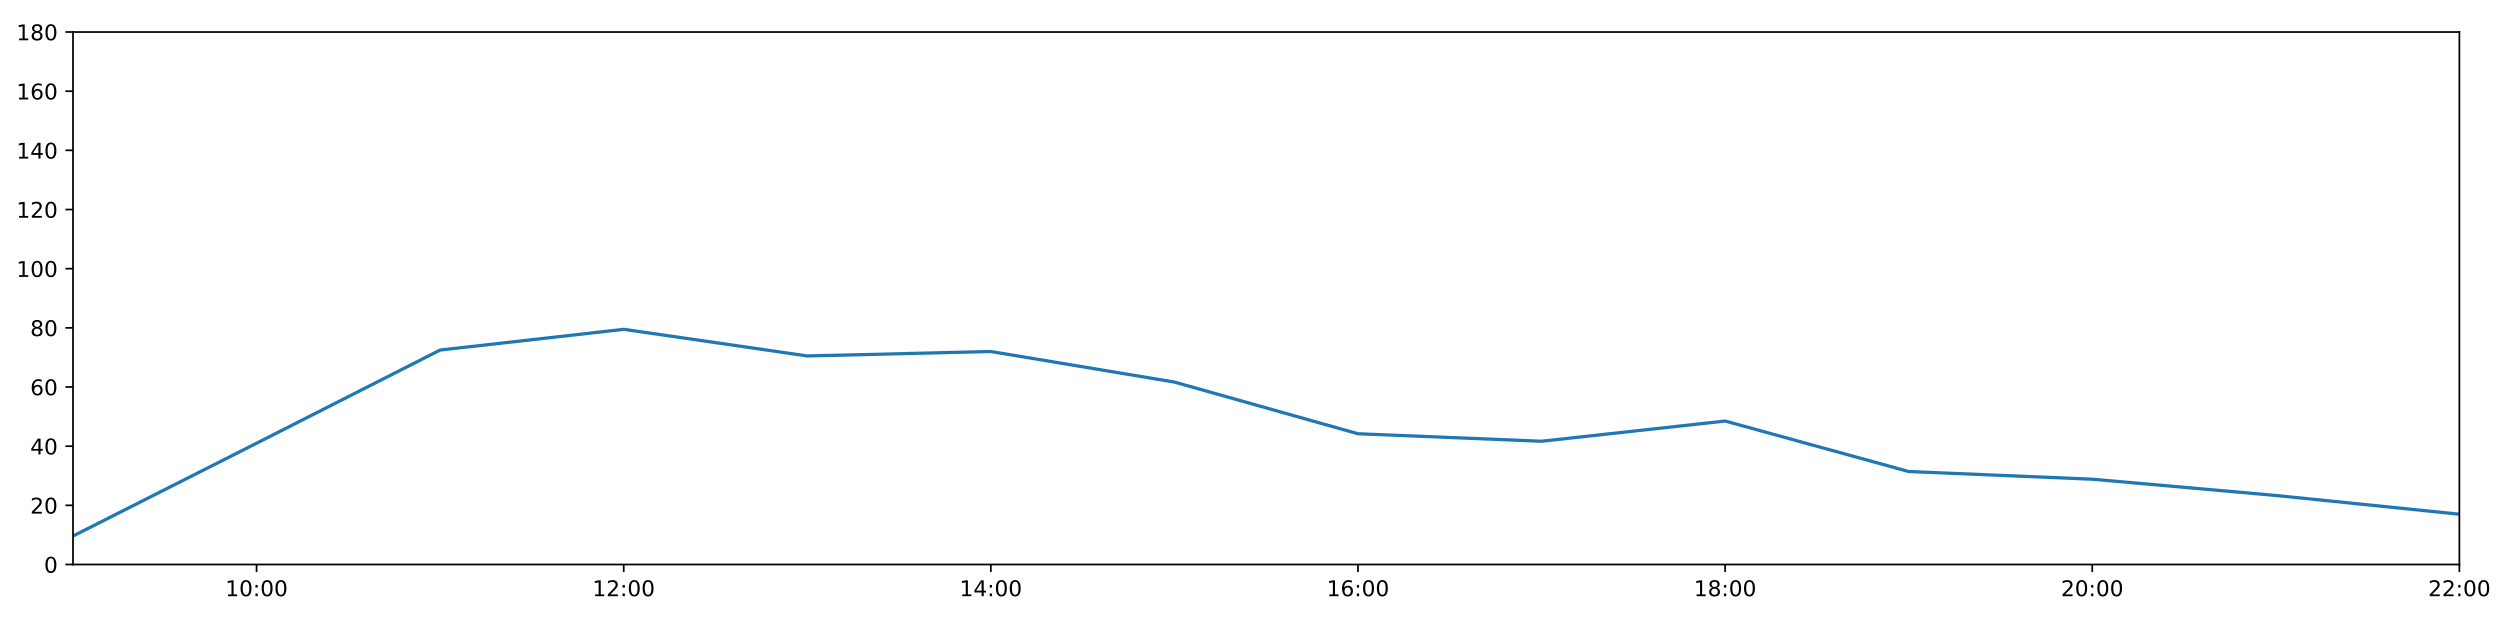
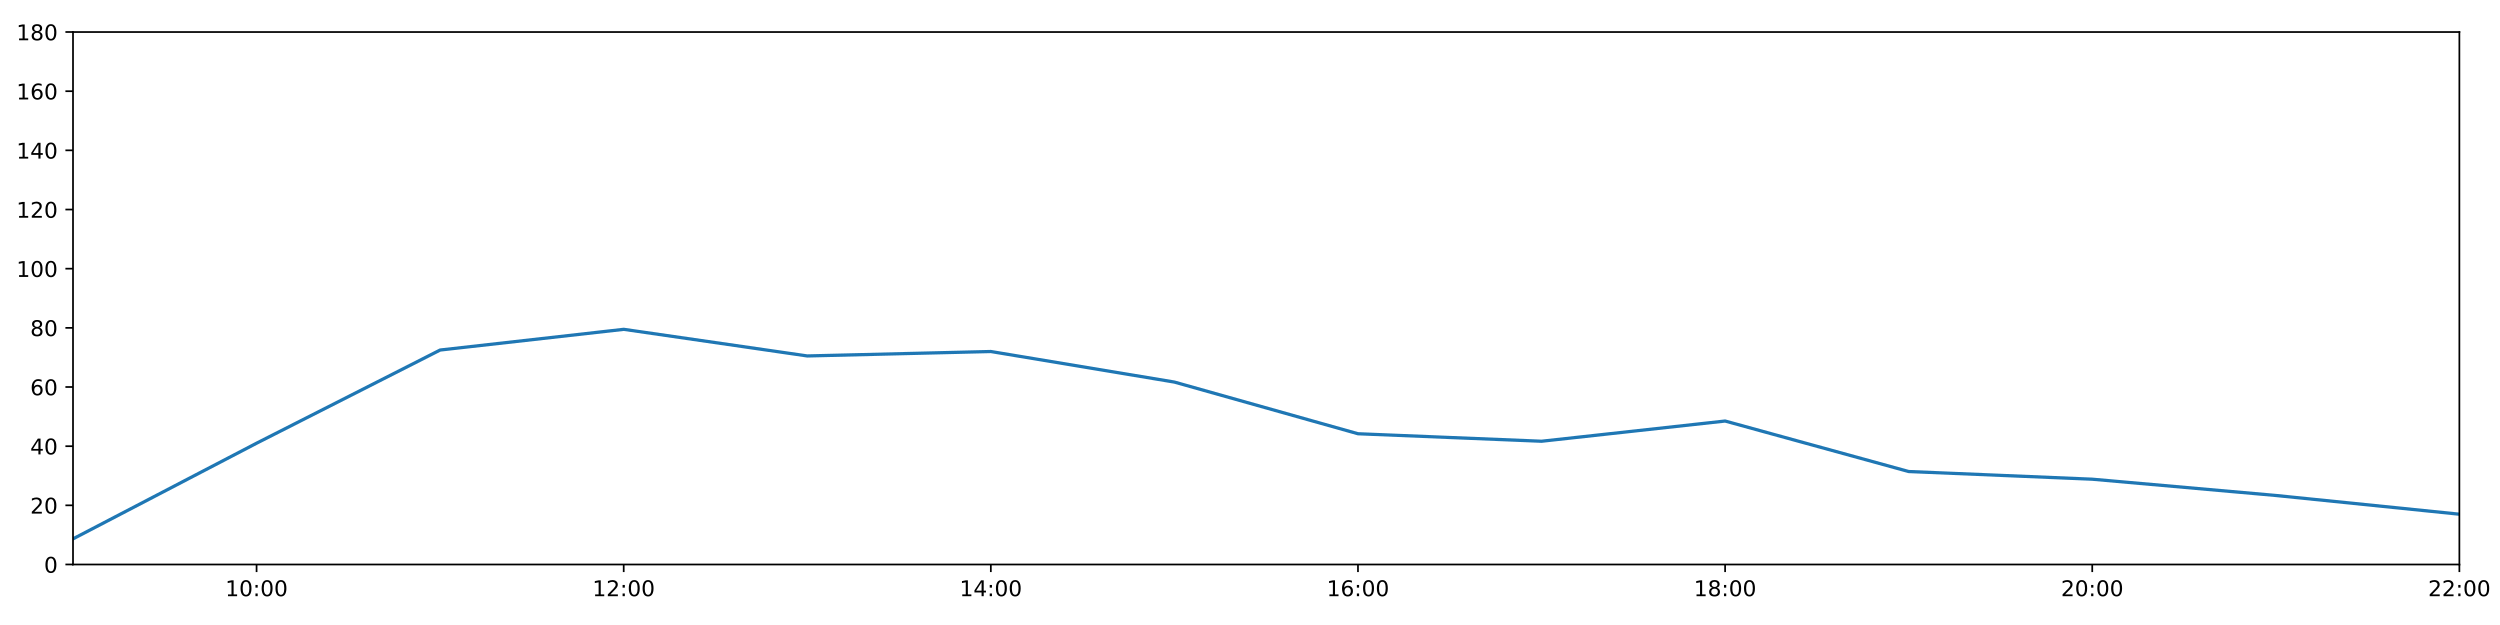
<svg xmlns="http://www.w3.org/2000/svg" xmlns:xlink="http://www.w3.org/1999/xlink" height="288pt" version="1.1" viewBox="0 0 1152 288" width="1152pt">
  <defs>
    <style type="text/css">
*{stroke-linecap:butt;stroke-linejoin:round;}
  </style>
  </defs>
  <g id="figure_1">
    <g id="patch_1">
      <path d="M 0 288  L 1152 288  L 1152 0  L 0 0  z " style="fill:#ffffff;" />
    </g>
    <g id="axes_1">
      <g id="patch_2">
        <path d="M 33.64 260.12  L 1133.28 260.12  L 1133.28 14.76  L 33.64 14.76  z " style="fill:#ffffff;" />
      </g>
      <g id="matplotlib.axis_1">
        <g id="xtick_1">
          <g id="line2d_1">
            <defs>
-               <path d="M 0 0  L 0 3.5  " id="m4d6f7cae5d" style="stroke:#000000;stroke-width:0.8;" />
-             </defs>
-             <g>
-               <use style="stroke:#000000;stroke-width:0.8;" x="118.228" xlink:href="#m4d6f7cae5d" y="260.12" />
+               <path d="M 0 0  L 0 3.5  " id="m181c0c056b" style="stroke:#000000;stroke-width:0.8;" />
+             </defs>
+             <g>
+               <use style="stroke:#000000;stroke-width:0.8;" x="118.228" xlink:href="#m181c0c056b" y="260.12" />
            </g>
          </g>
          <g id="text_1">
            <defs>
              <path d="M 12.406 8.297  L 28.516 8.297  L 28.516 63.922  L 10.984 60.406  L 10.984 69.391  L 28.422 72.906  L 38.281 72.906  L 38.281 8.297  L 54.391 8.297  L 54.391 0  L 12.406 0  z " id="DejaVuSans-49" />
              <path d="M 31.781 66.406  Q 24.172 66.406 20.328 58.906  Q 16.5 51.422 16.5 36.375  Q 16.5 21.391 20.328 13.891  Q 24.172 6.391 31.781 6.391  Q 39.453 6.391 43.281 13.891  Q 47.125 21.391 47.125 36.375  Q 47.125 51.422 43.281 58.906  Q 39.453 66.406 31.781 66.406  z M 31.781 74.219  Q 44.047 74.219 50.516 64.516  Q 56.984 54.828 56.984 36.375  Q 56.984 17.969 50.516 8.266  Q 44.047 -1.422 31.781 -1.422  Q 19.531 -1.422 13.062 8.266  Q 6.594 17.969 6.594 36.375  Q 6.594 54.828 13.062 64.516  Q 19.531 74.219 31.781 74.219  z " id="DejaVuSans-48" />
              <path d="M 11.719 12.406  L 22.016 12.406  L 22.016 0  L 11.719 0  z M 11.719 51.703  L 22.016 51.703  L 22.016 39.312  L 11.719 39.312  z " id="DejaVuSans-58" />
            </defs>
            <g transform="translate(103.8183 274.7184)scale(0.1 -0.1)">
              <use xlink:href="#DejaVuSans-49" />
              <use x="63.623" xlink:href="#DejaVuSans-48" />
              <use x="127.246" xlink:href="#DejaVuSans-58" />
              <use x="160.938" xlink:href="#DejaVuSans-48" />
              <use x="224.561" xlink:href="#DejaVuSans-48" />
            </g>
          </g>
        </g>
        <g id="xtick_2">
          <g id="line2d_2">
            <g>
-               <use style="stroke:#000000;stroke-width:0.8;" x="287.403" xlink:href="#m4d6f7cae5d" y="260.12" />
+               <use style="stroke:#000000;stroke-width:0.8;" x="287.403" xlink:href="#m181c0c056b" y="260.12" />
            </g>
          </g>
          <g id="text_2">
            <defs>
              <path d="M 19.188 8.297  L 53.609 8.297  L 53.609 0  L 7.328 0  L 7.328 8.297  Q 12.938 14.109 22.625 23.891  Q 32.328 33.688 34.812 36.531  Q 39.547 41.844 41.422 45.531  Q 43.312 49.219 43.312 52.781  Q 43.312 58.594 39.234 62.25  Q 35.156 65.922 28.609 65.922  Q 23.969 65.922 18.812 64.312  Q 13.672 62.703 7.812 59.422  L 7.812 69.391  Q 13.766 71.781 18.938 73  Q 24.125 74.219 28.422 74.219  Q 39.75 74.219 46.484 68.547  Q 53.219 62.891 53.219 53.422  Q 53.219 48.922 51.531 44.891  Q 49.859 40.875 45.406 35.406  Q 44.188 33.984 37.641 27.219  Q 31.109 20.453 19.188 8.297  z " id="DejaVuSans-50" />
            </defs>
            <g transform="translate(272.9937 274.7184)scale(0.1 -0.1)">
              <use xlink:href="#DejaVuSans-49" />
              <use x="63.623" xlink:href="#DejaVuSans-50" />
              <use x="127.246" xlink:href="#DejaVuSans-58" />
              <use x="160.938" xlink:href="#DejaVuSans-48" />
              <use x="224.561" xlink:href="#DejaVuSans-48" />
            </g>
          </g>
        </g>
        <g id="xtick_3">
          <g id="line2d_3">
            <g>
-               <use style="stroke:#000000;stroke-width:0.8;" x="456.578" xlink:href="#m4d6f7cae5d" y="260.12" />
+               <use style="stroke:#000000;stroke-width:0.8;" x="456.578" xlink:href="#m181c0c056b" y="260.12" />
            </g>
          </g>
          <g id="text_3">
            <defs>
              <path d="M 37.797 64.312  L 12.891 25.391  L 37.797 25.391  z M 35.203 72.906  L 47.609 72.906  L 47.609 25.391  L 58.016 25.391  L 58.016 17.188  L 47.609 17.188  L 47.609 0  L 37.797 0  L 37.797 17.188  L 4.891 17.188  L 4.891 26.703  z " id="DejaVuSans-52" />
            </defs>
            <g transform="translate(442.1691 274.7184)scale(0.1 -0.1)">
              <use xlink:href="#DejaVuSans-49" />
              <use x="63.623" xlink:href="#DejaVuSans-52" />
              <use x="127.246" xlink:href="#DejaVuSans-58" />
              <use x="160.938" xlink:href="#DejaVuSans-48" />
              <use x="224.561" xlink:href="#DejaVuSans-48" />
            </g>
          </g>
        </g>
        <g id="xtick_4">
          <g id="line2d_4">
            <g>
-               <use style="stroke:#000000;stroke-width:0.8;" x="625.754" xlink:href="#m4d6f7cae5d" y="260.12" />
+               <use style="stroke:#000000;stroke-width:0.8;" x="625.754" xlink:href="#m181c0c056b" y="260.12" />
            </g>
          </g>
          <g id="text_4">
            <defs>
              <path d="M 33.016 40.375  Q 26.375 40.375 22.484 35.828  Q 18.609 31.297 18.609 23.391  Q 18.609 15.531 22.484 10.953  Q 26.375 6.391 33.016 6.391  Q 39.656 6.391 43.531 10.953  Q 47.406 15.531 47.406 23.391  Q 47.406 31.297 43.531 35.828  Q 39.656 40.375 33.016 40.375  z M 52.594 71.297  L 52.594 62.312  Q 48.875 64.062 45.094 64.984  Q 41.312 65.922 37.594 65.922  Q 27.828 65.922 22.672 59.328  Q 17.531 52.734 16.797 39.406  Q 19.672 43.656 24.016 45.922  Q 28.375 48.188 33.594 48.188  Q 44.578 48.188 50.953 41.516  Q 57.328 34.859 57.328 23.391  Q 57.328 12.156 50.688 5.359  Q 44.047 -1.422 33.016 -1.422  Q 20.359 -1.422 13.672 8.266  Q 6.984 17.969 6.984 36.375  Q 6.984 53.656 15.188 63.938  Q 23.391 74.219 37.203 74.219  Q 40.922 74.219 44.703 73.484  Q 48.484 72.75 52.594 71.297  z " id="DejaVuSans-54" />
            </defs>
            <g transform="translate(611.3445 274.7184)scale(0.1 -0.1)">
              <use xlink:href="#DejaVuSans-49" />
              <use x="63.623" xlink:href="#DejaVuSans-54" />
              <use x="127.246" xlink:href="#DejaVuSans-58" />
              <use x="160.938" xlink:href="#DejaVuSans-48" />
              <use x="224.561" xlink:href="#DejaVuSans-48" />
            </g>
          </g>
        </g>
        <g id="xtick_5">
          <g id="line2d_5">
            <g>
-               <use style="stroke:#000000;stroke-width:0.8;" x="794.929" xlink:href="#m4d6f7cae5d" y="260.12" />
+               <use style="stroke:#000000;stroke-width:0.8;" x="794.929" xlink:href="#m181c0c056b" y="260.12" />
            </g>
          </g>
          <g id="text_5">
            <defs>
              <path d="M 31.781 34.625  Q 24.75 34.625 20.719 30.859  Q 16.703 27.094 16.703 20.516  Q 16.703 13.922 20.719 10.156  Q 24.75 6.391 31.781 6.391  Q 38.812 6.391 42.859 10.172  Q 46.922 13.969 46.922 20.516  Q 46.922 27.094 42.891 30.859  Q 38.875 34.625 31.781 34.625  z M 21.922 38.812  Q 15.578 40.375 12.031 44.719  Q 8.5 49.078 8.5 55.328  Q 8.5 64.062 14.719 69.141  Q 20.953 74.219 31.781 74.219  Q 42.672 74.219 48.875 69.141  Q 55.078 64.062 55.078 55.328  Q 55.078 49.078 51.531 44.719  Q 48 40.375 41.703 38.812  Q 48.828 37.156 52.797 32.312  Q 56.781 27.484 56.781 20.516  Q 56.781 9.906 50.312 4.234  Q 43.844 -1.422 31.781 -1.422  Q 19.734 -1.422 13.25 4.234  Q 6.781 9.906 6.781 20.516  Q 6.781 27.484 10.781 32.312  Q 14.797 37.156 21.922 38.812  z M 18.312 54.391  Q 18.312 48.734 21.844 45.562  Q 25.391 42.391 31.781 42.391  Q 38.141 42.391 41.719 45.562  Q 45.312 48.734 45.312 54.391  Q 45.312 60.062 41.719 63.234  Q 38.141 66.406 31.781 66.406  Q 25.391 66.406 21.844 63.234  Q 18.312 60.062 18.312 54.391  z " id="DejaVuSans-56" />
            </defs>
            <g transform="translate(780.5199 274.7184)scale(0.1 -0.1)">
              <use xlink:href="#DejaVuSans-49" />
              <use x="63.623" xlink:href="#DejaVuSans-56" />
              <use x="127.246" xlink:href="#DejaVuSans-58" />
              <use x="160.938" xlink:href="#DejaVuSans-48" />
              <use x="224.561" xlink:href="#DejaVuSans-48" />
            </g>
          </g>
        </g>
        <g id="xtick_6">
          <g id="line2d_6">
            <g>
-               <use style="stroke:#000000;stroke-width:0.8;" x="964.105" xlink:href="#m4d6f7cae5d" y="260.12" />
+               <use style="stroke:#000000;stroke-width:0.8;" x="964.105" xlink:href="#m181c0c056b" y="260.12" />
            </g>
          </g>
          <g id="text_6">
            <g transform="translate(949.6952 274.7184)scale(0.1 -0.1)">
              <use xlink:href="#DejaVuSans-50" />
              <use x="63.623" xlink:href="#DejaVuSans-48" />
              <use x="127.246" xlink:href="#DejaVuSans-58" />
              <use x="160.938" xlink:href="#DejaVuSans-48" />
              <use x="224.561" xlink:href="#DejaVuSans-48" />
            </g>
          </g>
        </g>
        <g id="xtick_7">
          <g id="line2d_7">
            <g>
-               <use style="stroke:#000000;stroke-width:0.8;" x="1133.28" xlink:href="#m4d6f7cae5d" y="260.12" />
+               <use style="stroke:#000000;stroke-width:0.8;" x="1133.28" xlink:href="#m181c0c056b" y="260.12" />
            </g>
          </g>
          <g id="text_7">
            <g transform="translate(1118.871 274.7184)scale(0.1 -0.1)">
              <use xlink:href="#DejaVuSans-50" />
              <use x="63.623" xlink:href="#DejaVuSans-50" />
              <use x="127.246" xlink:href="#DejaVuSans-58" />
              <use x="160.938" xlink:href="#DejaVuSans-48" />
              <use x="224.561" xlink:href="#DejaVuSans-48" />
            </g>
          </g>
        </g>
      </g>
      <g id="matplotlib.axis_2">
        <g id="ytick_1">
          <g id="line2d_8">
            <defs>
-               <path d="M 0 0  L -3.5 0  " id="m4b813518af" style="stroke:#000000;stroke-width:0.8;" />
-             </defs>
-             <g>
-               <use style="stroke:#000000;stroke-width:0.8;" x="33.64" xlink:href="#m4b813518af" y="260.12" />
+               <path d="M 0 0  L -3.5 0  " id="m48fc5aee02" style="stroke:#000000;stroke-width:0.8;" />
+             </defs>
+             <g>
+               <use style="stroke:#000000;stroke-width:0.8;" x="33.64" xlink:href="#m48fc5aee02" y="260.12" />
            </g>
          </g>
          <g id="text_8">
            <g transform="translate(20.2775 263.9192)scale(0.1 -0.1)">
              <use xlink:href="#DejaVuSans-48" />
            </g>
          </g>
        </g>
        <g id="ytick_2">
          <g id="line2d_9">
            <g>
-               <use style="stroke:#000000;stroke-width:0.8;" x="33.64" xlink:href="#m4b813518af" y="232.858" />
+               <use style="stroke:#000000;stroke-width:0.8;" x="33.64" xlink:href="#m48fc5aee02" y="232.858" />
            </g>
          </g>
          <g id="text_9">
            <g transform="translate(13.915 236.657)scale(0.1 -0.1)">
              <use xlink:href="#DejaVuSans-50" />
              <use x="63.623" xlink:href="#DejaVuSans-48" />
            </g>
          </g>
        </g>
        <g id="ytick_3">
          <g id="line2d_10">
            <g>
-               <use style="stroke:#000000;stroke-width:0.8;" x="33.64" xlink:href="#m4b813518af" y="205.596" />
+               <use style="stroke:#000000;stroke-width:0.8;" x="33.64" xlink:href="#m48fc5aee02" y="205.596" />
            </g>
          </g>
          <g id="text_10">
            <g transform="translate(13.915 209.3948)scale(0.1 -0.1)">
              <use xlink:href="#DejaVuSans-52" />
              <use x="63.623" xlink:href="#DejaVuSans-48" />
            </g>
          </g>
        </g>
        <g id="ytick_4">
          <g id="line2d_11">
            <g>
-               <use style="stroke:#000000;stroke-width:0.8;" x="33.64" xlink:href="#m4b813518af" y="178.333" />
+               <use style="stroke:#000000;stroke-width:0.8;" x="33.64" xlink:href="#m48fc5aee02" y="178.333" />
            </g>
          </g>
          <g id="text_11">
            <g transform="translate(13.915 182.1326)scale(0.1 -0.1)">
              <use xlink:href="#DejaVuSans-54" />
              <use x="63.623" xlink:href="#DejaVuSans-48" />
            </g>
          </g>
        </g>
        <g id="ytick_5">
          <g id="line2d_12">
            <g>
-               <use style="stroke:#000000;stroke-width:0.8;" x="33.64" xlink:href="#m4b813518af" y="151.071" />
+               <use style="stroke:#000000;stroke-width:0.8;" x="33.64" xlink:href="#m48fc5aee02" y="151.071" />
            </g>
          </g>
          <g id="text_12">
            <g transform="translate(13.915 154.8703)scale(0.1 -0.1)">
              <use xlink:href="#DejaVuSans-56" />
              <use x="63.623" xlink:href="#DejaVuSans-48" />
            </g>
          </g>
        </g>
        <g id="ytick_6">
          <g id="line2d_13">
            <g>
-               <use style="stroke:#000000;stroke-width:0.8;" x="33.64" xlink:href="#m4b813518af" y="123.809" />
+               <use style="stroke:#000000;stroke-width:0.8;" x="33.64" xlink:href="#m48fc5aee02" y="123.809" />
            </g>
          </g>
          <g id="text_13">
            <g transform="translate(7.5525 127.6081)scale(0.1 -0.1)">
              <use xlink:href="#DejaVuSans-49" />
              <use x="63.623" xlink:href="#DejaVuSans-48" />
              <use x="127.246" xlink:href="#DejaVuSans-48" />
            </g>
          </g>
        </g>
        <g id="ytick_7">
          <g id="line2d_14">
            <g>
-               <use style="stroke:#000000;stroke-width:0.8;" x="33.64" xlink:href="#m4b813518af" y="96.547" />
+               <use style="stroke:#000000;stroke-width:0.8;" x="33.64" xlink:href="#m48fc5aee02" y="96.547" />
            </g>
          </g>
          <g id="text_14">
            <g transform="translate(7.5525 100.3459)scale(0.1 -0.1)">
              <use xlink:href="#DejaVuSans-49" />
              <use x="63.623" xlink:href="#DejaVuSans-50" />
              <use x="127.246" xlink:href="#DejaVuSans-48" />
            </g>
          </g>
        </g>
        <g id="ytick_8">
          <g id="line2d_15">
            <g>
-               <use style="stroke:#000000;stroke-width:0.8;" x="33.64" xlink:href="#m4b813518af" y="69.284" />
+               <use style="stroke:#000000;stroke-width:0.8;" x="33.64" xlink:href="#m48fc5aee02" y="69.284" />
            </g>
          </g>
          <g id="text_15">
            <g transform="translate(7.5525 73.08366)scale(0.1 -0.1)">
              <use xlink:href="#DejaVuSans-49" />
              <use x="63.623" xlink:href="#DejaVuSans-52" />
              <use x="127.246" xlink:href="#DejaVuSans-48" />
            </g>
          </g>
        </g>
        <g id="ytick_9">
          <g id="line2d_16">
            <g>
-               <use style="stroke:#000000;stroke-width:0.8;" x="33.64" xlink:href="#m4b813518af" y="42.022" />
+               <use style="stroke:#000000;stroke-width:0.8;" x="33.64" xlink:href="#m48fc5aee02" y="42.022" />
            </g>
          </g>
          <g id="text_16">
            <g transform="translate(7.5525 45.82144)scale(0.1 -0.1)">
              <use xlink:href="#DejaVuSans-49" />
              <use x="63.623" xlink:href="#DejaVuSans-54" />
              <use x="127.246" xlink:href="#DejaVuSans-48" />
            </g>
          </g>
        </g>
        <g id="ytick_10">
          <g id="line2d_17">
            <g>
-               <use style="stroke:#000000;stroke-width:0.8;" x="33.64" xlink:href="#m4b813518af" y="14.76" />
+               <use style="stroke:#000000;stroke-width:0.8;" x="33.64" xlink:href="#m48fc5aee02" y="14.76" />
            </g>
          </g>
          <g id="text_17">
            <g transform="translate(7.5525 18.55922)scale(0.1 -0.1)">
              <use xlink:href="#DejaVuSans-49" />
              <use x="63.623" xlink:href="#DejaVuSans-56" />
              <use x="127.246" xlink:href="#DejaVuSans-48" />
            </g>
          </g>
        </g>
      </g>
      <g id="line2d_18">
-         <path clip-path="url(#p8170c12408)" d="M 33.64 247  L 118.228 204.232  L 202.815 161.294  L 287.403 151.753  L 371.991 164.021  L 456.578 161.976  L 541.166 176.061  L 625.754 199.87  L 710.342 203.324  L 794.929 194.009  L 879.517 217.279  L 964.105 220.817  L 1048.692 228.314  L 1133.28 236.947  " style="fill:none;stroke:#1f77b4;stroke-linecap:square;stroke-width:1.5;" />
+         <path clip-path="url(#pa7590c9cff)" d="M 33.64 248.306  L 118.228 204.232  L 202.815 161.294  L 287.403 151.753  L 371.991 164.021  L 456.578 161.976  L 541.166 176.061  L 625.754 199.87  L 710.342 203.324  L 794.929 194.009  L 879.517 217.279  L 964.105 220.817  L 1048.692 228.314  L 1133.28 236.947  " style="fill:none;stroke:#1f77b4;stroke-linecap:square;stroke-width:1.5;" />
      </g>
      <g id="patch_3">
        <path d="M 33.64 260.12  L 33.64 14.76  " style="fill:none;stroke:#000000;stroke-linecap:square;stroke-linejoin:miter;stroke-width:0.8;" />
      </g>
      <g id="patch_4">
        <path d="M 1133.28 260.12  L 1133.28 14.76  " style="fill:none;stroke:#000000;stroke-linecap:square;stroke-linejoin:miter;stroke-width:0.8;" />
      </g>
      <g id="patch_5">
        <path d="M 33.64 260.12  L 1133.28 260.12  " style="fill:none;stroke:#000000;stroke-linecap:square;stroke-linejoin:miter;stroke-width:0.8;" />
      </g>
      <g id="patch_6">
        <path d="M 33.64 14.76  L 1133.28 14.76  " style="fill:none;stroke:#000000;stroke-linecap:square;stroke-linejoin:miter;stroke-width:0.8;" />
      </g>
    </g>
  </g>
  <defs>
-     <clipPath id="p8170c12408">
+     <clipPath id="pa7590c9cff">
      <rect height="245.36" width="1099.64" x="33.64" y="14.76" />
    </clipPath>
  </defs>
</svg>
